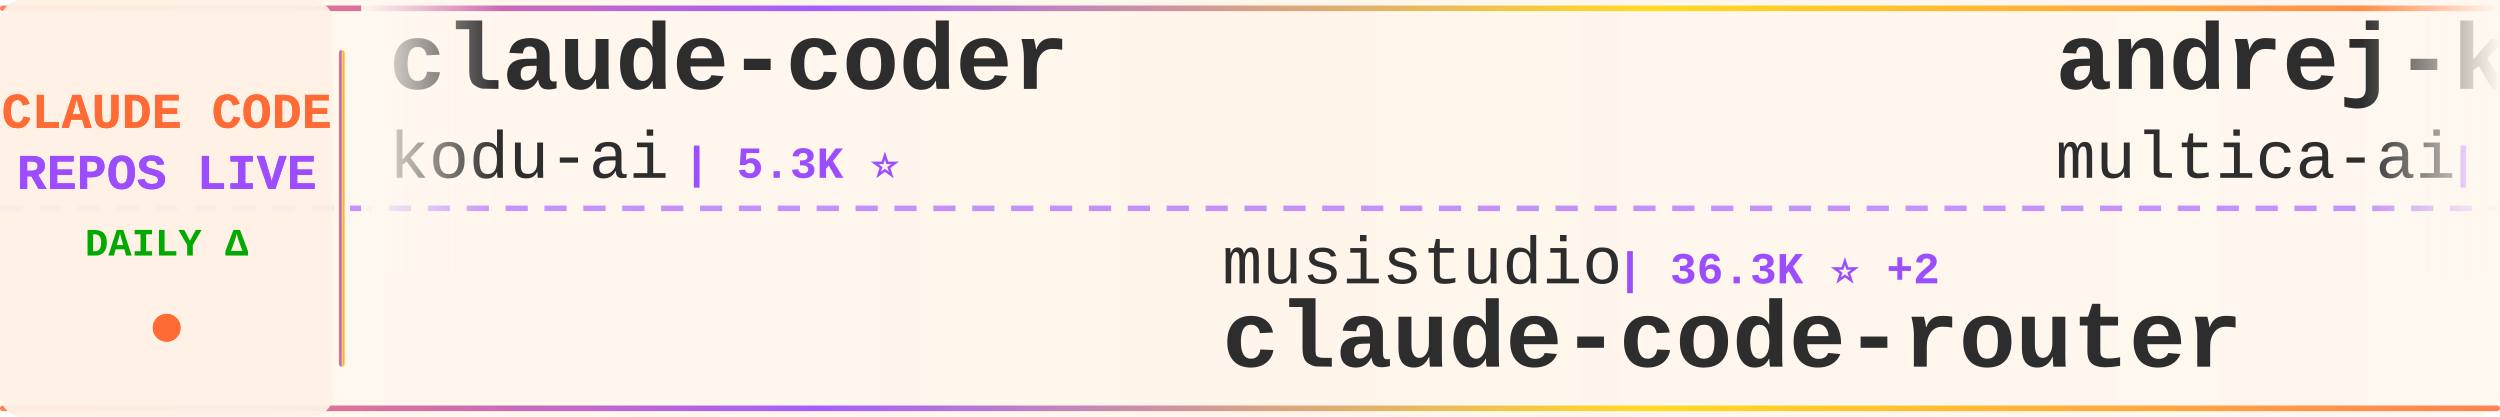
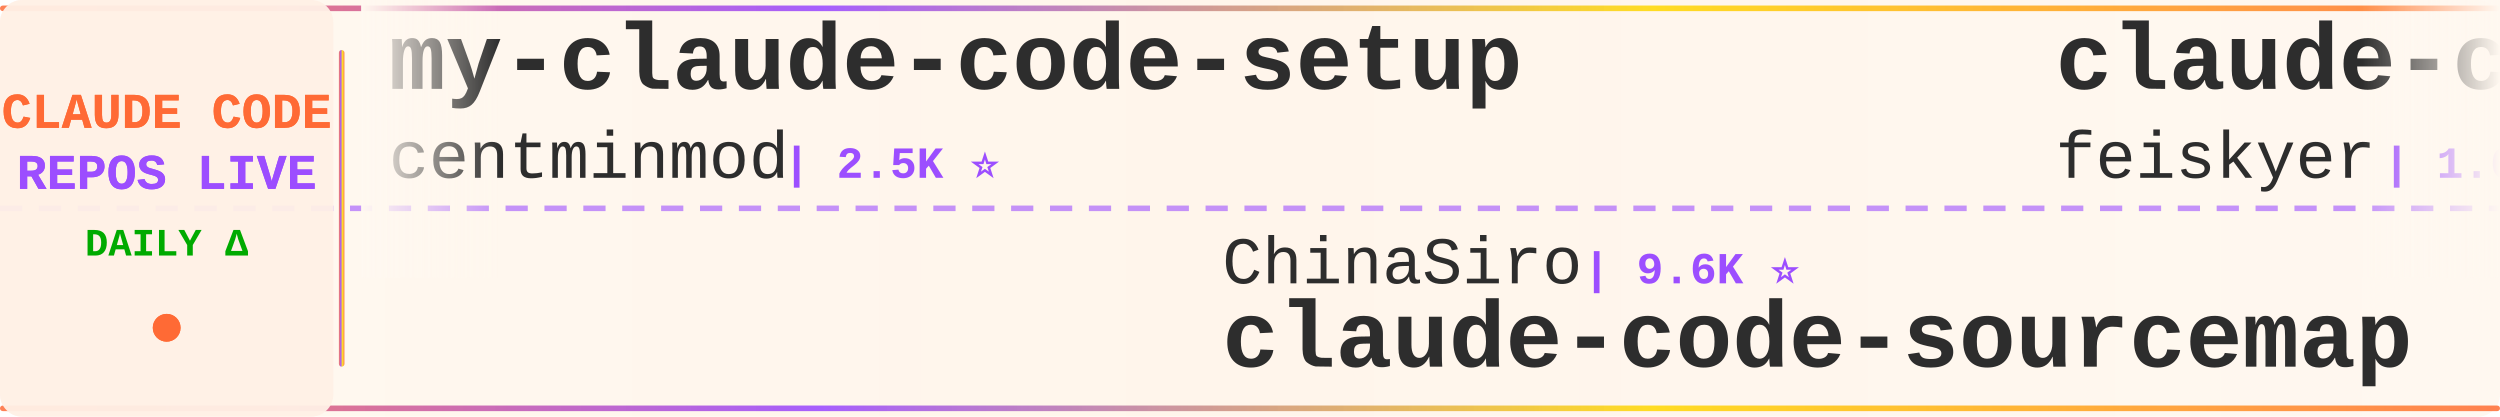
<svg xmlns="http://www.w3.org/2000/svg" width="900" height="150">
  <defs>
    <linearGradient id="tickerBg" x1="0%" y1="0%" x2="100%" y2="0%">
      <stop offset="0%" style="stop-color:#fff8f0;stop-opacity:0.98" />
      <stop offset="50%" style="stop-color:#fff5eb;stop-opacity:1" />
      <stop offset="100%" style="stop-color:#fff8f0;stop-opacity:0.98" />
    </linearGradient>
    <linearGradient id="borderGrad" x1="0%" y1="0%" x2="100%" y2="0%">
      <stop offset="0%" style="stop-color:#FF6B35;stop-opacity:0.85">
        <animate attributeName="stop-opacity" values="0.85;1;0.85" dur="2s" repeatCount="indefinite" />
      </stop>
      <stop offset="33%" style="stop-color:#9C4EFF;stop-opacity:0.9">
        <animate attributeName="stop-opacity" values="0.9;1;0.9" dur="2.2s" repeatCount="indefinite" />
      </stop>
      <stop offset="66%" style="stop-color:#FFD700;stop-opacity:0.85">
        <animate attributeName="stop-opacity" values="0.85;1;0.85" dur="1.8s" repeatCount="indefinite" />
      </stop>
      <stop offset="100%" style="stop-color:#FF6B35;stop-opacity:0.85">
        <animate attributeName="stop-opacity" values="0.85;1;0.85" dur="2s" repeatCount="indefinite" />
      </stop>
    </linearGradient>
    <filter id="textGlow">
      <feGaussianBlur stdDeviation="0.15" result="coloredBlur" />
      <feMerge>
        <feMergeNode in="coloredBlur" />
        <feMergeNode in="SourceGraphic" />
      </feMerge>
    </filter>
    <filter id="metricGlow">
      <feGaussianBlur stdDeviation="0.2" result="coloredBlur" />
      <feMerge>
        <feMergeNode in="coloredBlur" />
        <feMergeNode in="SourceGraphic" />
      </feMerge>
    </filter>
    <linearGradient id="leftFade" x1="0%" y1="0%" x2="100%" y2="0%">
      <stop offset="0%" style="stop-color:#fff8f0;stop-opacity:1" />
      <stop offset="100%" style="stop-color:#fff8f0;stop-opacity:0" />
    </linearGradient>
    <linearGradient id="rightFade" x1="0%" y1="0%" x2="100%" y2="0%">
      <stop offset="0%" style="stop-color:#fff8f0;stop-opacity:0" />
      <stop offset="100%" style="stop-color:#fff8f0;stop-opacity:1" />
    </linearGradient>
  </defs>
  <rect width="900" height="150" fill="url(#tickerBg)" rx="8" />
  <rect x="0" y="2" width="900" height="2" fill="url(#borderGrad)" rx="1" />
  <rect x="0" y="146" width="900" height="2" fill="url(#borderGrad)" rx="1" />
  <line x1="0" y1="75" x2="900" y2="75" stroke="#9C4EFF" stroke-width="2" stroke-dasharray="8 6" opacity="0.6" />
  <rect x="0" y="0" width="120" height="150" fill="#fff0e6" opacity="0.95" rx="8" />
  <text x="60" y="46" font-family="'Courier New', monospace" font-size="18" font-weight="bold" fill="#FF6B35" text-anchor="middle" filter="url(#textGlow)">
    CLAUDE CODE
  </text>
  <text x="60" y="68" font-family="'Courier New', monospace" font-size="18" font-weight="bold" fill="#9C4EFF" text-anchor="middle" filter="url(#textGlow)">
    REPOS LIVE
  </text>
  <text x="60" y="92" font-family="'Courier New', monospace" font-size="14" font-weight="bold" fill="#00aa00" text-anchor="middle">
    DAILY Δ
  </text>
  <circle cx="60" cy="118" r="5" fill="#FF6B35" filter="url(#metricGlow)">
    <animate attributeName="r" values="4;6;4" dur="1.5s" repeatCount="indefinite" />
    <animate attributeName="opacity" values="0.6;1;0.6" dur="1.5s" repeatCount="indefinite" />
  </circle>
  <rect x="122" y="18" width="2" height="114" fill="url(#borderGrad)" rx="1" />
  <clipPath id="tickerClip">
    <rect x="130" y="0" width="770" height="150" />
  </clipPath>
  <g clip-path="url(#tickerClip)">
    <g id="tickerItems">
      <animateTransform attributeName="transform" attributeType="XML" type="translate" from="0 0" to="-3000 0" dur="54s" repeatCount="indefinite" />
      <g transform="translate(0, 0)">
-         <text x="140" y="32" font-family="'Courier New', monospace" font-size="34" font-weight="bold" fill="#2d2d2d">claude-coder</text>
-         <text x="140" y="64" font-family="'Courier New', monospace" font-size="24" font-weight="normal" fill="#2d2d2d" opacity="1.0">kodu-ai</text>
-         <text x="246" y="64" font-family="'Courier New', monospace" font-size="16" font-weight="bold" fill="#9C4EFF"> | 5.3K ⭐</text>
+         <text x="140" y="32" font-family="'Courier New', monospace" font-size="34" font-weight="bold" fill="#2d2d2d">my-claude-code-setup</text>
+         <text x="140" y="64" font-family="'Courier New', monospace" font-size="24" font-weight="normal" fill="#2d2d2d" opacity="1.0">centminmod</text>
+         <text x="282" y="64" font-family="'Courier New', monospace" font-size="16" font-weight="bold" fill="#9C4EFF"> | 2.5K ⭐</text>
      </g>
      <g transform="translate(300, 0)">
-         <text x="140" y="102" font-family="'Courier New', monospace" font-size="24" font-weight="normal" fill="#2d2d2d" opacity="1.0">musistudio</text>
-         <text x="282" y="102" font-family="'Courier New', monospace" font-size="16" font-weight="bold" fill="#9C4EFF"> | 36.3K ⭐ +2</text>
-         <text x="140" y="132" font-family="'Courier New', monospace" font-size="34" font-weight="bold" fill="#2d2d2d">claude-code-router</text>
+         <text x="140" y="102" font-family="'Courier New', monospace" font-size="24" font-weight="normal" fill="#2d2d2d" opacity="1.0">ChinaSiro</text>
+         <text x="270" y="102" font-family="'Courier New', monospace" font-size="16" font-weight="bold" fill="#9C4EFF"> | 9.6K ⭐</text>
+         <text x="140" y="132" font-family="'Courier New', monospace" font-size="34" font-weight="bold" fill="#2d2d2d">claude-code-sourcemap</text>
      </g>
      <g transform="translate(600, 0)">
-         <text x="140" y="32" font-family="'Courier New', monospace" font-size="34" font-weight="bold" fill="#2d2d2d">andrej-karpathy-skills</text>
-         <text x="140" y="64" font-family="'Courier New', monospace" font-size="24" font-weight="normal" fill="#2d2d2d" opacity="1.0">multica-ai</text>
-         <text x="282" y="64" font-family="'Courier New', monospace" font-size="16" font-weight="bold" fill="#9C4EFF"> | 197.1K ⭐ +67</text>
+         <text x="140" y="32" font-family="'Courier New', monospace" font-size="34" font-weight="bold" fill="#2d2d2d">claude-code-settings</text>
+         <text x="140" y="64" font-family="'Courier New', monospace" font-size="24" font-weight="normal" fill="#2d2d2d" opacity="1.0">feiskyer</text>
+         <text x="258" y="64" font-family="'Courier New', monospace" font-size="16" font-weight="bold" fill="#9C4EFF"> | 1.6K ⭐ +1</text>
      </g>
      <g transform="translate(900, 0)">
-         <text x="140" y="102" font-family="'Courier New', monospace" font-size="24" font-weight="normal" fill="#2d2d2d" opacity="1.0">jqueryscript</text>
-         <text x="306" y="102" font-family="'Courier New', monospace" font-size="16" font-weight="bold" fill="#9C4EFF"> | 482 ⭐</text>
-         <text x="140" y="132" font-family="'Courier New', monospace" font-size="34" font-weight="bold" fill="#2d2d2d">awesome-claude-code</text>
+         <text x="140" y="102" font-family="'Courier New', monospace" font-size="24" font-weight="normal" fill="#2d2d2d" opacity="1.0">huangserva</text>
+         <text x="282" y="102" font-family="'Courier New', monospace" font-size="16" font-weight="bold" fill="#9C4EFF"> | 621 ⭐</text>
+         <text x="140" y="132" font-family="'Courier New', monospace" font-size="34" font-weight="bold" fill="#2d2d2d">claude-code-cli</text>
      </g>
      <g transform="translate(1200, 0)">
-         <text x="140" y="32" font-family="'Courier New', monospace" font-size="34" font-weight="bold" fill="#2d2d2d">claude-code-engineering</text>
-         <text x="140" y="64" font-family="'Courier New', monospace" font-size="24" font-weight="normal" fill="#2d2d2d" opacity="1.0">huangjia2019</text>
-         <text x="306" y="64" font-family="'Courier New', monospace" font-size="16" font-weight="bold" fill="#9C4EFF"> | 1.0K ⭐</text>
+         <text x="140" y="32" font-family="'Courier New', monospace" font-size="34" font-weight="bold" fill="#2d2d2d">claude-code-source</text>
+         <text x="140" y="64" font-family="'Courier New', monospace" font-size="24" font-weight="normal" fill="#2d2d2d" opacity="1.0">hangsman</text>
+         <text x="258" y="64" font-family="'Courier New', monospace" font-size="16" font-weight="bold" fill="#9C4EFF"> | 790 ⭐</text>
      </g>
      <g transform="translate(1500, 0)">
-         <text x="140" y="102" font-family="'Courier New', monospace" font-size="24" font-weight="normal" fill="#2d2d2d" opacity="1.0">AICoderTudou</text>
-         <text x="306" y="102" font-family="'Courier New', monospace" font-size="16" font-weight="bold" fill="#9C4EFF"> | 497 ⭐</text>
-         <text x="140" y="132" font-family="'Courier New', monospace" font-size="34" font-weight="bold" fill="#2d2d2d">claude-code-tudou</text>
+         <text x="140" y="102" font-family="'Courier New', monospace" font-size="24" font-weight="normal" fill="#2d2d2d" opacity="1.0">anthropics</text>
+         <text x="282" y="102" font-family="'Courier New', monospace" font-size="16" font-weight="bold" fill="#9C4EFF"> | 8.5K ⭐</text>
+         <text x="140" y="132" font-family="'Courier New', monospace" font-size="34" font-weight="bold" fill="#2d2d2d">claude-code-action</text>
      </g>
      <g transform="translate(1800, 0)">
-         <text x="140" y="32" font-family="'Courier New', monospace" font-size="34" font-weight="bold" fill="#2d2d2d">awesome-claude-code-suba...</text>
-         <text x="140" y="64" font-family="'Courier New', monospace" font-size="24" font-weight="normal" fill="#2d2d2d" opacity="1.0">VoltAgent</text>
-         <text x="270" y="64" font-family="'Courier New', monospace" font-size="16" font-weight="bold" fill="#9C4EFF"> | 23.8K ⭐ +6</text>
+         <text x="140" y="32" font-family="'Courier New', monospace" font-size="34" font-weight="bold" fill="#2d2d2d">claude-code-my-workflow</text>
+         <text x="140" y="64" font-family="'Courier New', monospace" font-size="24" font-weight="normal" fill="#2d2d2d" opacity="1.0">pedrohcgs</text>
+         <text x="270" y="64" font-family="'Courier New', monospace" font-size="16" font-weight="bold" fill="#9C4EFF"> | 1.4K ⭐</text>
      </g>
      <g transform="translate(2100, 0)">
-         <text x="140" y="102" font-family="'Courier New', monospace" font-size="24" font-weight="normal" fill="#2d2d2d" opacity="1.0">zebbern</text>
-         <text x="246" y="102" font-family="'Courier New', monospace" font-size="16" font-weight="bold" fill="#9C4EFF"> | 4.4K ⭐</text>
-         <text x="140" y="132" font-family="'Courier New', monospace" font-size="34" font-weight="bold" fill="#2d2d2d">claude-code-guide</text>
+         <text x="140" y="102" font-family="'Courier New', monospace" font-size="24" font-weight="normal" fill="#2d2d2d" opacity="1.0">ponponon</text>
+         <text x="258" y="102" font-family="'Courier New', monospace" font-size="16" font-weight="bold" fill="#9C4EFF"> | 2.3K ⭐</text>
+         <text x="140" y="132" font-family="'Courier New', monospace" font-size="34" font-weight="bold" fill="#2d2d2d">claude_code_src</text>
      </g>
      <g transform="translate(2400, 0)">
-         <text x="140" y="32" font-family="'Courier New', monospace" font-size="34" font-weight="bold" fill="#2d2d2d">claude-code-source-code-...</text>
-         <text x="140" y="64" font-family="'Courier New', monospace" font-size="24" font-weight="normal" fill="#2d2d2d" opacity="1.0">ghuntley</text>
-         <text x="258" y="64" font-family="'Courier New', monospace" font-size="16" font-weight="bold" fill="#9C4EFF"> | 987 ⭐</text>
+         <text x="140" y="32" font-family="'Courier New', monospace" font-size="34" font-weight="bold" fill="#2d2d2d">free-claude-code</text>
+         <text x="140" y="64" font-family="'Courier New', monospace" font-size="24" font-weight="normal" fill="#2d2d2d" opacity="1.0">Alishahryar1</text>
+         <text x="306" y="64" font-family="'Courier New', monospace" font-size="16" font-weight="bold" fill="#9C4EFF"> | 42.8K ⭐ +20</text>
      </g>
      <g transform="translate(2700, 0)">
-         <text x="140" y="102" font-family="'Courier New', monospace" font-size="24" font-weight="normal" fill="#2d2d2d" opacity="1.0">shanraisshan</text>
-         <text x="306" y="102" font-family="'Courier New', monospace" font-size="16" font-weight="bold" fill="#9C4EFF"> | 63.6K ⭐ +5</text>
-         <text x="140" y="132" font-family="'Courier New', monospace" font-size="34" font-weight="bold" fill="#2d2d2d">claude-code-best-practic...</text>
+         <text x="140" y="102" font-family="'Courier New', monospace" font-size="24" font-weight="normal" fill="#2d2d2d" opacity="1.0">affaan-m</text>
+         <text x="258" y="102" font-family="'Courier New', monospace" font-size="16" font-weight="bold" fill="#9C4EFF"> | 234.7K ⭐ +76</text>
+         <text x="140" y="132" font-family="'Courier New', monospace" font-size="34" font-weight="bold" fill="#2d2d2d">ECC</text>
      </g>
      <g transform="translate(3000, 0)">
-         <text x="140" y="32" font-family="'Courier New', monospace" font-size="34" font-weight="bold" fill="#2d2d2d">claude-coder</text>
-         <text x="140" y="64" font-family="'Courier New', monospace" font-size="24" font-weight="normal" fill="#2d2d2d" opacity="1.0">kodu-ai</text>
-         <text x="246" y="64" font-family="'Courier New', monospace" font-size="16" font-weight="bold" fill="#9C4EFF"> | 5.3K ⭐</text>
+         <text x="140" y="32" font-family="'Courier New', monospace" font-size="34" font-weight="bold" fill="#2d2d2d">my-claude-code-setup</text>
+         <text x="140" y="64" font-family="'Courier New', monospace" font-size="24" font-weight="normal" fill="#2d2d2d" opacity="1.0">centminmod</text>
+         <text x="282" y="64" font-family="'Courier New', monospace" font-size="16" font-weight="bold" fill="#9C4EFF"> | 2.5K ⭐</text>
      </g>
      <g transform="translate(3300, 0)">
-         <text x="140" y="102" font-family="'Courier New', monospace" font-size="24" font-weight="normal" fill="#2d2d2d" opacity="1.0">musistudio</text>
-         <text x="282" y="102" font-family="'Courier New', monospace" font-size="16" font-weight="bold" fill="#9C4EFF"> | 36.3K ⭐ +2</text>
-         <text x="140" y="132" font-family="'Courier New', monospace" font-size="34" font-weight="bold" fill="#2d2d2d">claude-code-router</text>
+         <text x="140" y="102" font-family="'Courier New', monospace" font-size="24" font-weight="normal" fill="#2d2d2d" opacity="1.0">ChinaSiro</text>
+         <text x="270" y="102" font-family="'Courier New', monospace" font-size="16" font-weight="bold" fill="#9C4EFF"> | 9.6K ⭐</text>
+         <text x="140" y="132" font-family="'Courier New', monospace" font-size="34" font-weight="bold" fill="#2d2d2d">claude-code-sourcemap</text>
      </g>
      <g transform="translate(3600, 0)">
-         <text x="140" y="32" font-family="'Courier New', monospace" font-size="34" font-weight="bold" fill="#2d2d2d">andrej-karpathy-skills</text>
-         <text x="140" y="64" font-family="'Courier New', monospace" font-size="24" font-weight="normal" fill="#2d2d2d" opacity="1.0">multica-ai</text>
-         <text x="282" y="64" font-family="'Courier New', monospace" font-size="16" font-weight="bold" fill="#9C4EFF"> | 197.1K ⭐ +67</text>
+         <text x="140" y="32" font-family="'Courier New', monospace" font-size="34" font-weight="bold" fill="#2d2d2d">claude-code-settings</text>
+         <text x="140" y="64" font-family="'Courier New', monospace" font-size="24" font-weight="normal" fill="#2d2d2d" opacity="1.0">feiskyer</text>
+         <text x="258" y="64" font-family="'Courier New', monospace" font-size="16" font-weight="bold" fill="#9C4EFF"> | 1.6K ⭐ +1</text>
      </g>
      <g transform="translate(3900, 0)">
-         <text x="140" y="102" font-family="'Courier New', monospace" font-size="24" font-weight="normal" fill="#2d2d2d" opacity="1.0">jqueryscript</text>
-         <text x="306" y="102" font-family="'Courier New', monospace" font-size="16" font-weight="bold" fill="#9C4EFF"> | 482 ⭐</text>
-         <text x="140" y="132" font-family="'Courier New', monospace" font-size="34" font-weight="bold" fill="#2d2d2d">awesome-claude-code</text>
+         <text x="140" y="102" font-family="'Courier New', monospace" font-size="24" font-weight="normal" fill="#2d2d2d" opacity="1.0">huangserva</text>
+         <text x="282" y="102" font-family="'Courier New', monospace" font-size="16" font-weight="bold" fill="#9C4EFF"> | 621 ⭐</text>
+         <text x="140" y="132" font-family="'Courier New', monospace" font-size="34" font-weight="bold" fill="#2d2d2d">claude-code-cli</text>
      </g>
    </g>
  </g>
  <rect x="130" y="0" width="50" height="100" fill="url(#leftFade)" />
  <rect x="850" y="0" width="50" height="100" fill="url(#rightFade)" />
</svg>
